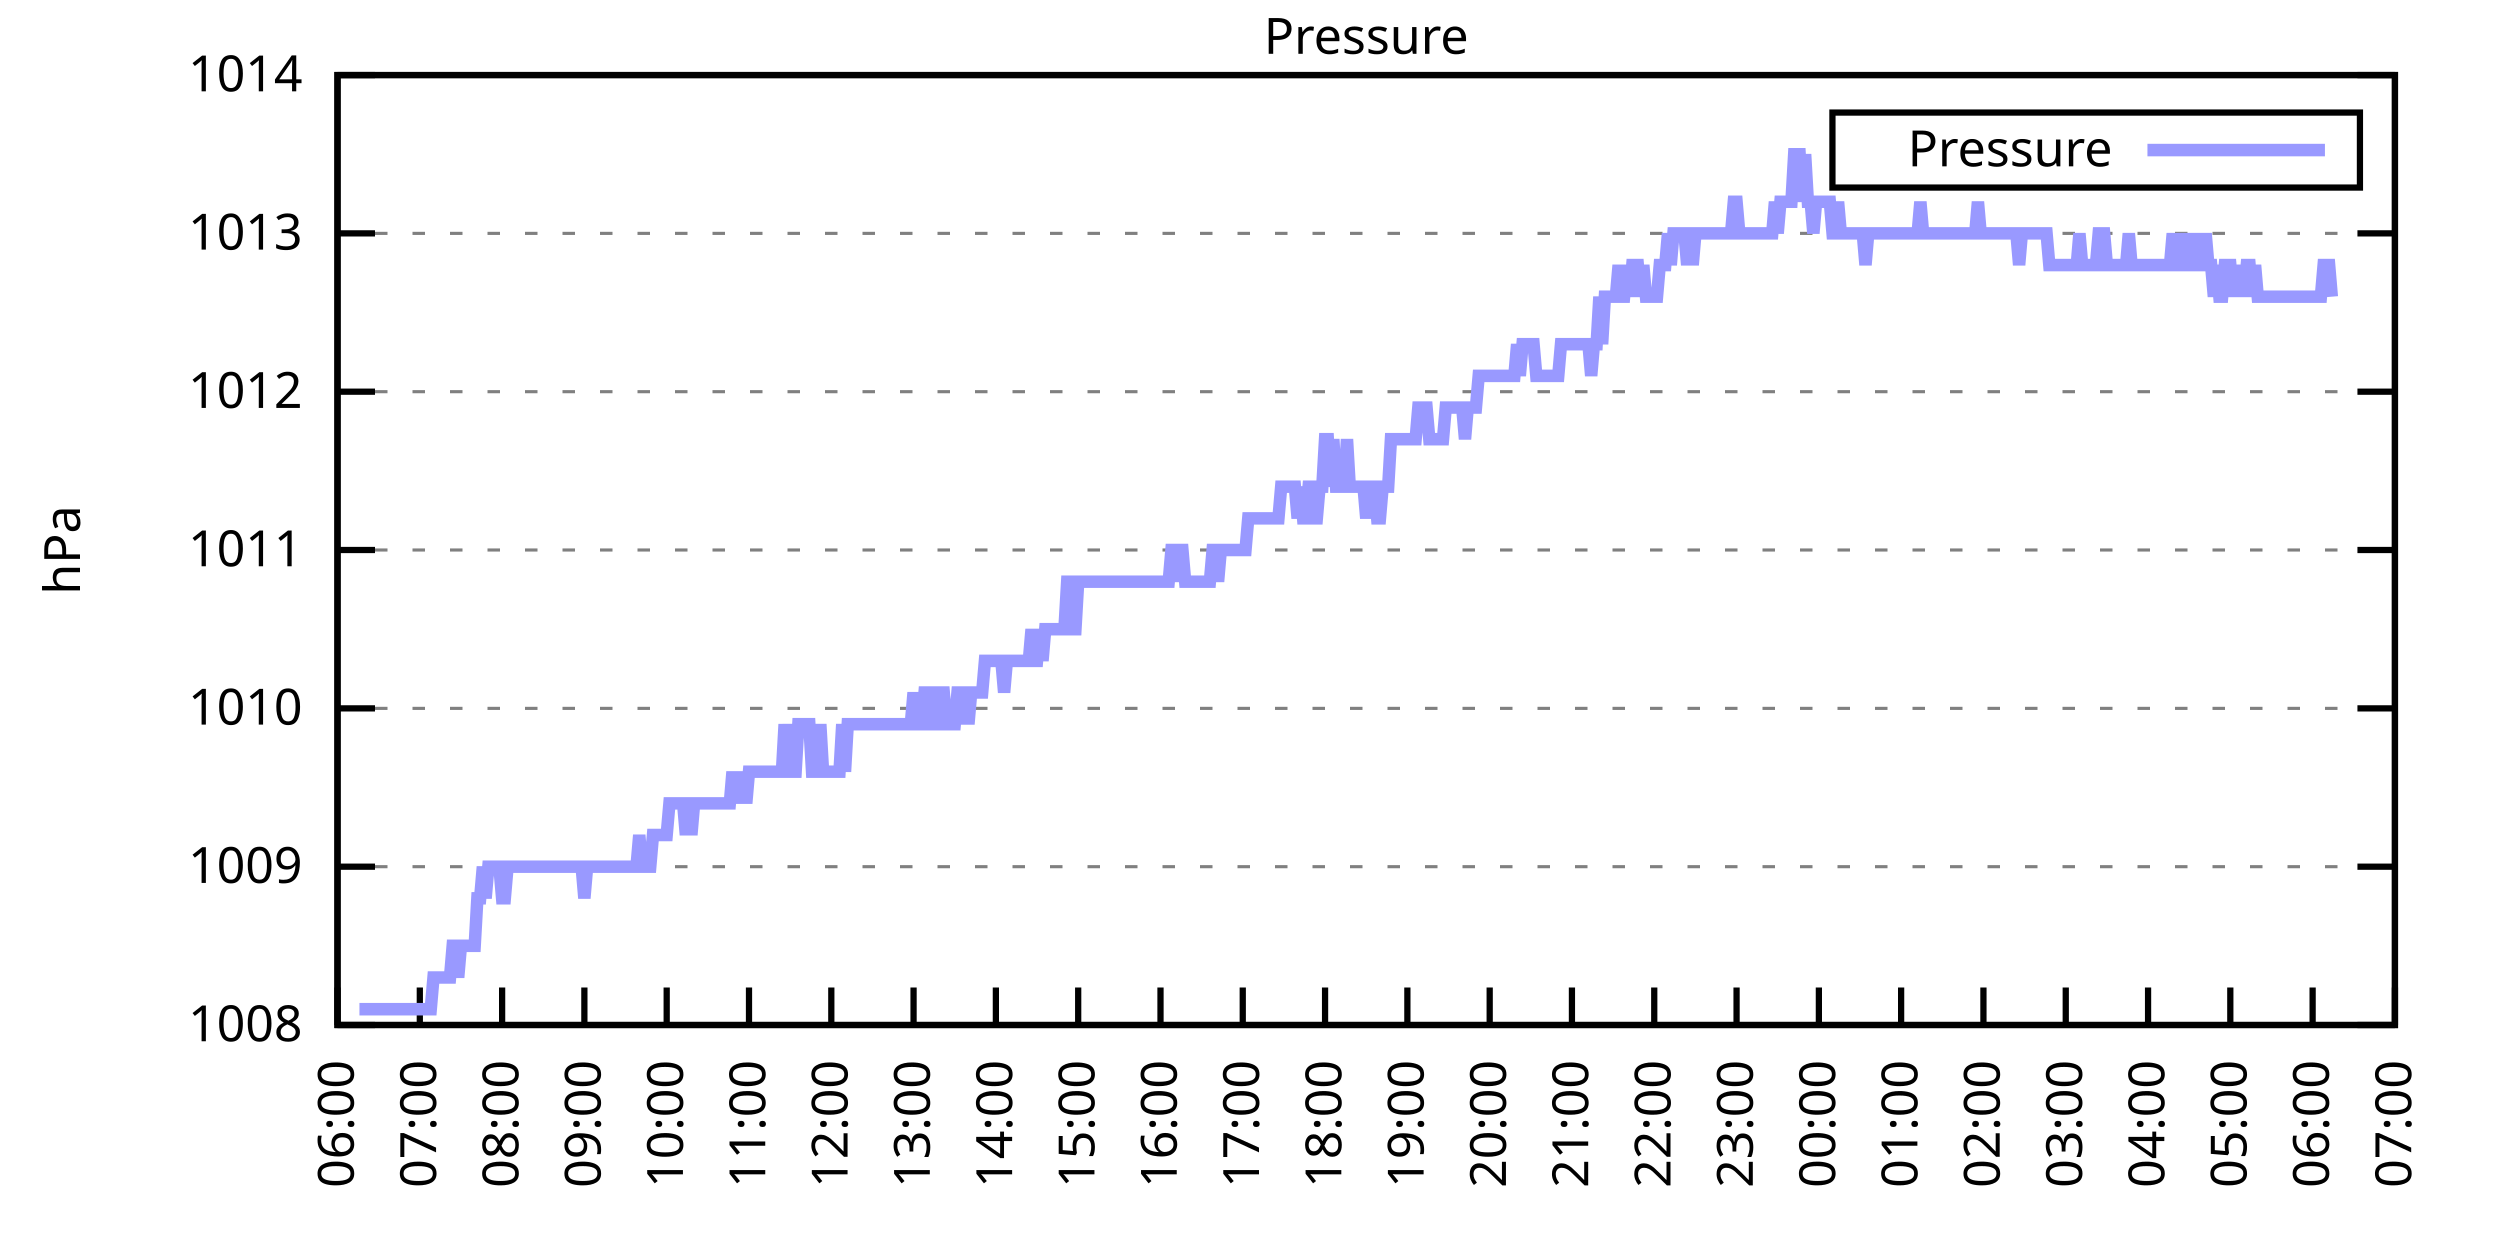
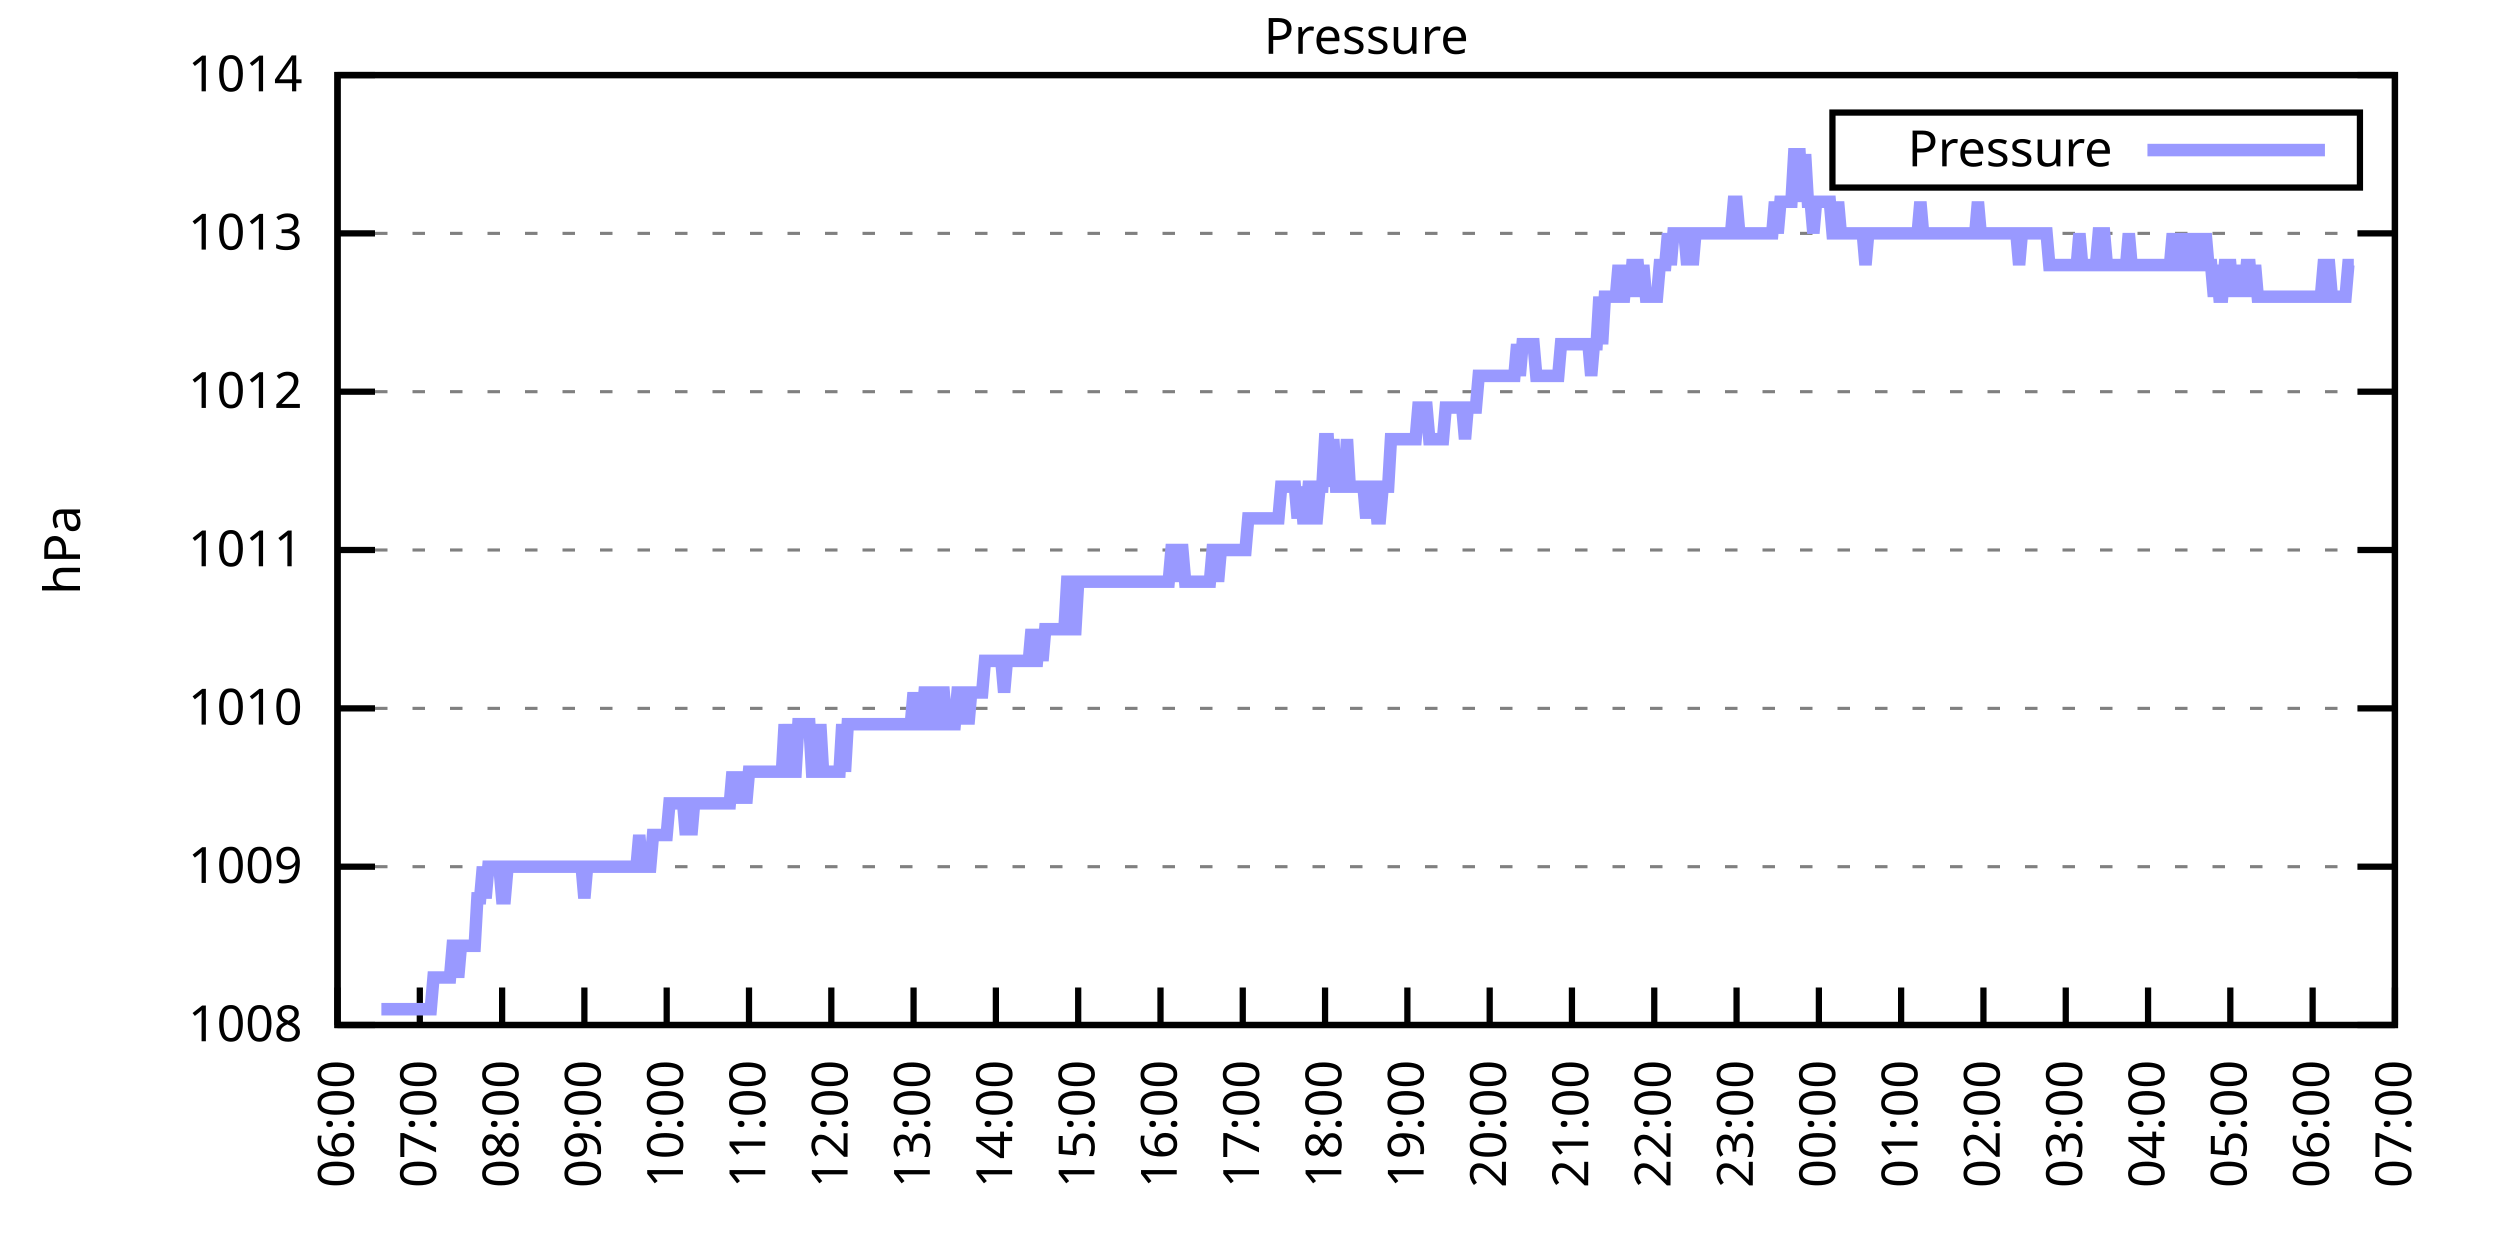
<svg xmlns="http://www.w3.org/2000/svg" xmlns:xlink="http://www.w3.org/1999/xlink" width="400" height="200" viewBox="0 0 400 200">
  <g id="gnuplot_canvas">
    <rect x="0" y="0" width="400" height="200" fill="none" />
    <defs>
      <circle id="gpDot" r="0.5" stroke-width="0.5" stroke="currentColor" />
      <path id="gpPt0" stroke-width="0.333" stroke="currentColor" d="M-1,0 h2 M0,-1 v2" />
      <path id="gpPt1" stroke-width="0.333" stroke="currentColor" d="M-1,-1 L1,1 M1,-1 L-1,1" />
      <path id="gpPt2" stroke-width="0.333" stroke="currentColor" d="M-1,0 L1,0 M0,-1 L0,1 M-1,-1 L1,1 M-1,1 L1,-1" />
      <rect id="gpPt3" stroke-width="0.333" stroke="currentColor" x="-1" y="-1" width="2" height="2" />
      <rect id="gpPt4" stroke-width="0.333" stroke="currentColor" fill="currentColor" x="-1" y="-1" width="2" height="2" />
      <circle id="gpPt5" stroke-width="0.333" stroke="currentColor" cx="0" cy="0" r="1" />
      <use xlink:href="#gpPt5" id="gpPt6" fill="currentColor" stroke="none" />
      <path id="gpPt7" stroke-width="0.333" stroke="currentColor" d="M0,-1.33 L-1.33,0.67 L1.33,0.67 z" />
      <use xlink:href="#gpPt7" id="gpPt8" fill="currentColor" stroke="none" />
      <use xlink:href="#gpPt7" id="gpPt9" stroke="currentColor" transform="rotate(180)" />
      <use xlink:href="#gpPt9" id="gpPt10" fill="currentColor" stroke="none" />
      <use xlink:href="#gpPt3" id="gpPt11" stroke="currentColor" transform="rotate(45)" />
      <use xlink:href="#gpPt11" id="gpPt12" fill="currentColor" stroke="none" />
      <path id="gpPt13" stroke-width="0.333" stroke="currentColor" d="M0,1.330 L1.265,0.411 L0.782,-1.067 L-0.782,-1.076 L-1.265,0.411 z" />
      <use xlink:href="#gpPt13" id="gpPt14" fill="currentColor" stroke="none" />
      <filter id="textbox" filterUnits="objectBoundingBox" x="0" y="0" height="1" width="1">
        <feFlood flood-color="white" flood-opacity="1" result="bgnd" />
        <feComposite in="SourceGraphic" in2="bgnd" operator="atop" />
      </filter>
      <filter id="greybox" filterUnits="objectBoundingBox" x="0" y="0" height="1" width="1">
        <feFlood flood-color="lightgrey" flood-opacity="1" result="grey" />
        <feComposite in="SourceGraphic" in2="grey" operator="atop" />
      </filter>
    </defs>
    <g fill="none" color="white" stroke="currentColor" stroke-width="1.00" stroke-linecap="butt" stroke-linejoin="miter">
</g>
    <g fill="none" color="black" stroke="currentColor" stroke-width="1.00" stroke-linecap="butt" stroke-linejoin="miter">
      <g stroke="none" shape-rendering="crispEdges">
        <polygon fill="rgb(255, 255, 255)" points="54.00,164.00 383.18,164.00 383.18,12.02 54.00,12.02 " />
      </g>
    </g>
    <g fill="none" color="black" stroke="currentColor" stroke-width="1.00" stroke-linecap="butt" stroke-linejoin="miter">
</g>
    <g fill="none" color="black" stroke="black" stroke-width="0.50" stroke-linecap="butt" stroke-linejoin="miter">
</g>
    <g fill="none" color="gray" stroke="currentColor" stroke-width="0.50" stroke-linecap="butt" stroke-linejoin="miter">
      <path stroke="gray" stroke-dasharray="2,4" class="gridline" d="M54.00,164.00 L383.19,164.00  " />
    </g>
    <g fill="none" color="gray" stroke="gray" stroke-width="1.00" stroke-linecap="butt" stroke-linejoin="miter">
</g>
    <g fill="none" color="black" stroke="currentColor" stroke-width="1.00" stroke-linecap="butt" stroke-linejoin="miter">
      <path stroke="black" d="M54.00,164.00 L60.00,164.00 M383.19,164.00 L377.19,164.00  " />
      <g transform="translate(48.40,166.60)" stroke="none" fill="black" font-family="Sans" font-size="8.00" text-anchor="end">
        <text>
          <tspan font-family="Sans"> 1008</tspan>
        </text>
      </g>
    </g>
    <g fill="none" color="black" stroke="currentColor" stroke-width="1.00" stroke-linecap="butt" stroke-linejoin="miter">
</g>
    <g fill="none" color="black" stroke="black" stroke-width="0.50" stroke-linecap="butt" stroke-linejoin="miter">
</g>
    <g fill="none" color="gray" stroke="currentColor" stroke-width="0.50" stroke-linecap="butt" stroke-linejoin="miter">
      <path stroke="gray" stroke-dasharray="2,4" class="gridline" d="M54.00,138.67 L383.19,138.67  " />
    </g>
    <g fill="none" color="gray" stroke="gray" stroke-width="1.00" stroke-linecap="butt" stroke-linejoin="miter">
</g>
    <g fill="none" color="black" stroke="currentColor" stroke-width="1.00" stroke-linecap="butt" stroke-linejoin="miter">
      <path stroke="black" d="M54.00,138.67 L60.00,138.67 M383.19,138.67 L377.19,138.67  " />
      <g transform="translate(48.40,141.27)" stroke="none" fill="black" font-family="Sans" font-size="8.00" text-anchor="end">
        <text>
          <tspan font-family="Sans"> 1009</tspan>
        </text>
      </g>
    </g>
    <g fill="none" color="black" stroke="currentColor" stroke-width="1.00" stroke-linecap="butt" stroke-linejoin="miter">
</g>
    <g fill="none" color="black" stroke="black" stroke-width="0.50" stroke-linecap="butt" stroke-linejoin="miter">
</g>
    <g fill="none" color="gray" stroke="currentColor" stroke-width="0.50" stroke-linecap="butt" stroke-linejoin="miter">
      <path stroke="gray" stroke-dasharray="2,4" class="gridline" d="M54.00,113.34 L383.19,113.34  " />
    </g>
    <g fill="none" color="gray" stroke="gray" stroke-width="1.00" stroke-linecap="butt" stroke-linejoin="miter">
</g>
    <g fill="none" color="black" stroke="currentColor" stroke-width="1.00" stroke-linecap="butt" stroke-linejoin="miter">
      <path stroke="black" d="M54.00,113.34 L60.00,113.34 M383.19,113.34 L377.19,113.34  " />
      <g transform="translate(48.40,115.94)" stroke="none" fill="black" font-family="Sans" font-size="8.00" text-anchor="end">
        <text>
          <tspan font-family="Sans"> 1010</tspan>
        </text>
      </g>
    </g>
    <g fill="none" color="black" stroke="currentColor" stroke-width="1.00" stroke-linecap="butt" stroke-linejoin="miter">
</g>
    <g fill="none" color="black" stroke="black" stroke-width="0.50" stroke-linecap="butt" stroke-linejoin="miter">
</g>
    <g fill="none" color="gray" stroke="currentColor" stroke-width="0.50" stroke-linecap="butt" stroke-linejoin="miter">
      <path stroke="gray" stroke-dasharray="2,4" class="gridline" d="M54.00,88.00 L383.19,88.00  " />
    </g>
    <g fill="none" color="gray" stroke="gray" stroke-width="1.00" stroke-linecap="butt" stroke-linejoin="miter">
</g>
    <g fill="none" color="black" stroke="currentColor" stroke-width="1.00" stroke-linecap="butt" stroke-linejoin="miter">
      <path stroke="black" d="M54.00,88.00 L60.00,88.00 M383.19,88.00 L377.19,88.00  " />
      <g transform="translate(48.40,90.60)" stroke="none" fill="black" font-family="Sans" font-size="8.00" text-anchor="end">
        <text>
          <tspan font-family="Sans"> 1011</tspan>
        </text>
      </g>
    </g>
    <g fill="none" color="black" stroke="currentColor" stroke-width="1.00" stroke-linecap="butt" stroke-linejoin="miter">
</g>
    <g fill="none" color="black" stroke="black" stroke-width="0.50" stroke-linecap="butt" stroke-linejoin="miter">
</g>
    <g fill="none" color="gray" stroke="currentColor" stroke-width="0.50" stroke-linecap="butt" stroke-linejoin="miter">
      <path stroke="gray" stroke-dasharray="2,4" class="gridline" d="M54.00,62.67 L383.19,62.67  " />
    </g>
    <g fill="none" color="gray" stroke="gray" stroke-width="1.00" stroke-linecap="butt" stroke-linejoin="miter">
</g>
    <g fill="none" color="black" stroke="currentColor" stroke-width="1.00" stroke-linecap="butt" stroke-linejoin="miter">
      <path stroke="black" d="M54.00,62.67 L60.00,62.67 M383.19,62.67 L377.19,62.67  " />
      <g transform="translate(48.40,65.27)" stroke="none" fill="black" font-family="Sans" font-size="8.00" text-anchor="end">
        <text>
          <tspan font-family="Sans"> 1012</tspan>
        </text>
      </g>
    </g>
    <g fill="none" color="black" stroke="currentColor" stroke-width="1.00" stroke-linecap="butt" stroke-linejoin="miter">
</g>
    <g fill="none" color="black" stroke="black" stroke-width="0.50" stroke-linecap="butt" stroke-linejoin="miter">
</g>
    <g fill="none" color="gray" stroke="currentColor" stroke-width="0.50" stroke-linecap="butt" stroke-linejoin="miter">
      <path stroke="gray" stroke-dasharray="2,4" class="gridline" d="M54.00,37.34 L383.19,37.34  " />
    </g>
    <g fill="none" color="gray" stroke="gray" stroke-width="1.00" stroke-linecap="butt" stroke-linejoin="miter">
</g>
    <g fill="none" color="black" stroke="currentColor" stroke-width="1.00" stroke-linecap="butt" stroke-linejoin="miter">
      <path stroke="black" d="M54.00,37.34 L60.00,37.34 M383.19,37.34 L377.19,37.34  " />
      <g transform="translate(48.40,39.94)" stroke="none" fill="black" font-family="Sans" font-size="8.00" text-anchor="end">
        <text>
          <tspan font-family="Sans"> 1013</tspan>
        </text>
      </g>
    </g>
    <g fill="none" color="black" stroke="currentColor" stroke-width="1.00" stroke-linecap="butt" stroke-linejoin="miter">
</g>
    <g fill="none" color="black" stroke="black" stroke-width="0.50" stroke-linecap="butt" stroke-linejoin="miter">
</g>
    <g fill="none" color="gray" stroke="currentColor" stroke-width="0.50" stroke-linecap="butt" stroke-linejoin="miter">
      <path stroke="gray" stroke-dasharray="2,4" class="gridline" d="M54.00,12.01 L383.19,12.01  " />
    </g>
    <g fill="none" color="gray" stroke="gray" stroke-width="1.00" stroke-linecap="butt" stroke-linejoin="miter">
</g>
    <g fill="none" color="black" stroke="currentColor" stroke-width="1.00" stroke-linecap="butt" stroke-linejoin="miter">
      <path stroke="black" d="M54.00,12.01 L60.00,12.01 M383.19,12.01 L377.19,12.01  " />
      <g transform="translate(48.40,14.61)" stroke="none" fill="black" font-family="Sans" font-size="8.00" text-anchor="end">
        <text>
          <tspan font-family="Sans"> 1014</tspan>
        </text>
      </g>
    </g>
    <g fill="none" color="black" stroke="currentColor" stroke-width="1.00" stroke-linecap="butt" stroke-linejoin="miter">
      <path stroke="black" d="M54.00,164.00 L54.00,158.00  " />
      <g transform="translate(56.60,169.60) rotate(270.00)" stroke="none" fill="black" font-family="Sans" font-size="8.00" text-anchor="end">
        <text>
          <tspan font-family="Sans">06:00</tspan>
        </text>
      </g>
    </g>
    <g fill="none" color="black" stroke="currentColor" stroke-width="1.00" stroke-linecap="butt" stroke-linejoin="miter">
      <path stroke="black" d="M67.17,164.00 L67.17,158.00  " />
      <g transform="translate(69.77,169.60) rotate(270.00)" stroke="none" fill="black" font-family="Sans" font-size="8.00" text-anchor="end">
        <text>
          <tspan font-family="Sans">07:00</tspan>
        </text>
      </g>
    </g>
    <g fill="none" color="black" stroke="currentColor" stroke-width="1.00" stroke-linecap="butt" stroke-linejoin="miter">
      <path stroke="black" d="M80.34,164.00 L80.34,158.00  " />
      <g transform="translate(82.94,169.60) rotate(270.00)" stroke="none" fill="black" font-family="Sans" font-size="8.00" text-anchor="end">
        <text>
          <tspan font-family="Sans">08:00</tspan>
        </text>
      </g>
    </g>
    <g fill="none" color="black" stroke="currentColor" stroke-width="1.00" stroke-linecap="butt" stroke-linejoin="miter">
      <path stroke="black" d="M93.50,164.00 L93.50,158.00  " />
      <g transform="translate(96.10,169.60) rotate(270.00)" stroke="none" fill="black" font-family="Sans" font-size="8.00" text-anchor="end">
        <text>
          <tspan font-family="Sans">09:00</tspan>
        </text>
      </g>
    </g>
    <g fill="none" color="black" stroke="currentColor" stroke-width="1.00" stroke-linecap="butt" stroke-linejoin="miter">
      <path stroke="black" d="M106.67,164.00 L106.67,158.00  " />
      <g transform="translate(109.27,169.60) rotate(270.00)" stroke="none" fill="black" font-family="Sans" font-size="8.00" text-anchor="end">
        <text>
          <tspan font-family="Sans">10:00</tspan>
        </text>
      </g>
    </g>
    <g fill="none" color="black" stroke="currentColor" stroke-width="1.00" stroke-linecap="butt" stroke-linejoin="miter">
      <path stroke="black" d="M119.84,164.00 L119.84,158.00  " />
      <g transform="translate(122.44,169.60) rotate(270.00)" stroke="none" fill="black" font-family="Sans" font-size="8.00" text-anchor="end">
        <text>
          <tspan font-family="Sans">11:00</tspan>
        </text>
      </g>
    </g>
    <g fill="none" color="black" stroke="currentColor" stroke-width="1.00" stroke-linecap="butt" stroke-linejoin="miter">
      <path stroke="black" d="M133.01,164.00 L133.01,158.00  " />
      <g transform="translate(135.61,169.60) rotate(270.00)" stroke="none" fill="black" font-family="Sans" font-size="8.00" text-anchor="end">
        <text>
          <tspan font-family="Sans">12:00</tspan>
        </text>
      </g>
    </g>
    <g fill="none" color="black" stroke="currentColor" stroke-width="1.00" stroke-linecap="butt" stroke-linejoin="miter">
      <path stroke="black" d="M146.17,164.00 L146.17,158.00  " />
      <g transform="translate(148.77,169.60) rotate(270.00)" stroke="none" fill="black" font-family="Sans" font-size="8.00" text-anchor="end">
        <text>
          <tspan font-family="Sans">13:00</tspan>
        </text>
      </g>
    </g>
    <g fill="none" color="black" stroke="currentColor" stroke-width="1.00" stroke-linecap="butt" stroke-linejoin="miter">
      <path stroke="black" d="M159.34,164.00 L159.34,158.00  " />
      <g transform="translate(161.94,169.60) rotate(270.00)" stroke="none" fill="black" font-family="Sans" font-size="8.00" text-anchor="end">
        <text>
          <tspan font-family="Sans">14:00</tspan>
        </text>
      </g>
    </g>
    <g fill="none" color="black" stroke="currentColor" stroke-width="1.00" stroke-linecap="butt" stroke-linejoin="miter">
      <path stroke="black" d="M172.51,164.00 L172.51,158.00  " />
      <g transform="translate(175.11,169.60) rotate(270.00)" stroke="none" fill="black" font-family="Sans" font-size="8.00" text-anchor="end">
        <text>
          <tspan font-family="Sans">15:00</tspan>
        </text>
      </g>
    </g>
    <g fill="none" color="black" stroke="currentColor" stroke-width="1.00" stroke-linecap="butt" stroke-linejoin="miter">
      <path stroke="black" d="M185.68,164.00 L185.68,158.00  " />
      <g transform="translate(188.28,169.60) rotate(270.00)" stroke="none" fill="black" font-family="Sans" font-size="8.00" text-anchor="end">
        <text>
          <tspan font-family="Sans">16:00</tspan>
        </text>
      </g>
    </g>
    <g fill="none" color="black" stroke="currentColor" stroke-width="1.00" stroke-linecap="butt" stroke-linejoin="miter">
      <path stroke="black" d="M198.84,164.00 L198.84,158.00  " />
      <g transform="translate(201.44,169.60) rotate(270.00)" stroke="none" fill="black" font-family="Sans" font-size="8.00" text-anchor="end">
        <text>
          <tspan font-family="Sans">17:00</tspan>
        </text>
      </g>
    </g>
    <g fill="none" color="black" stroke="currentColor" stroke-width="1.00" stroke-linecap="butt" stroke-linejoin="miter">
      <path stroke="black" d="M212.01,164.00 L212.01,158.00  " />
      <g transform="translate(214.61,169.60) rotate(270.00)" stroke="none" fill="black" font-family="Sans" font-size="8.00" text-anchor="end">
        <text>
          <tspan font-family="Sans">18:00</tspan>
        </text>
      </g>
    </g>
    <g fill="none" color="black" stroke="currentColor" stroke-width="1.00" stroke-linecap="butt" stroke-linejoin="miter">
      <path stroke="black" d="M225.18,164.00 L225.18,158.00  " />
      <g transform="translate(227.78,169.60) rotate(270.00)" stroke="none" fill="black" font-family="Sans" font-size="8.00" text-anchor="end">
        <text>
          <tspan font-family="Sans">19:00</tspan>
        </text>
      </g>
    </g>
    <g fill="none" color="black" stroke="currentColor" stroke-width="1.00" stroke-linecap="butt" stroke-linejoin="miter">
      <path stroke="black" d="M238.35,164.00 L238.35,158.00  " />
      <g transform="translate(240.95,169.60) rotate(270.00)" stroke="none" fill="black" font-family="Sans" font-size="8.00" text-anchor="end">
        <text>
          <tspan font-family="Sans">20:00</tspan>
        </text>
      </g>
    </g>
    <g fill="none" color="black" stroke="currentColor" stroke-width="1.00" stroke-linecap="butt" stroke-linejoin="miter">
      <path stroke="black" d="M251.51,164.00 L251.51,158.00  " />
      <g transform="translate(254.11,169.60) rotate(270.00)" stroke="none" fill="black" font-family="Sans" font-size="8.00" text-anchor="end">
        <text>
          <tspan font-family="Sans">21:00</tspan>
        </text>
      </g>
    </g>
    <g fill="none" color="black" stroke="currentColor" stroke-width="1.00" stroke-linecap="butt" stroke-linejoin="miter">
      <path stroke="black" d="M264.68,164.00 L264.68,158.00  " />
      <g transform="translate(267.28,169.60) rotate(270.00)" stroke="none" fill="black" font-family="Sans" font-size="8.00" text-anchor="end">
        <text>
          <tspan font-family="Sans">22:00</tspan>
        </text>
      </g>
    </g>
    <g fill="none" color="black" stroke="currentColor" stroke-width="1.00" stroke-linecap="butt" stroke-linejoin="miter">
      <path stroke="black" d="M277.85,164.00 L277.85,158.00  " />
      <g transform="translate(280.45,169.60) rotate(270.00)" stroke="none" fill="black" font-family="Sans" font-size="8.00" text-anchor="end">
        <text>
          <tspan font-family="Sans">23:00</tspan>
        </text>
      </g>
    </g>
    <g fill="none" color="black" stroke="currentColor" stroke-width="1.00" stroke-linecap="butt" stroke-linejoin="miter">
      <path stroke="black" d="M291.02,164.00 L291.02,158.00  " />
      <g transform="translate(293.62,169.60) rotate(270.00)" stroke="none" fill="black" font-family="Sans" font-size="8.00" text-anchor="end">
        <text>
          <tspan font-family="Sans">00:00</tspan>
        </text>
      </g>
    </g>
    <g fill="none" color="black" stroke="currentColor" stroke-width="1.00" stroke-linecap="butt" stroke-linejoin="miter">
      <path stroke="black" d="M304.18,164.00 L304.18,158.00  " />
      <g transform="translate(306.78,169.60) rotate(270.00)" stroke="none" fill="black" font-family="Sans" font-size="8.00" text-anchor="end">
        <text>
          <tspan font-family="Sans">01:00</tspan>
        </text>
      </g>
    </g>
    <g fill="none" color="black" stroke="currentColor" stroke-width="1.00" stroke-linecap="butt" stroke-linejoin="miter">
      <path stroke="black" d="M317.35,164.00 L317.35,158.00  " />
      <g transform="translate(319.95,169.60) rotate(270.00)" stroke="none" fill="black" font-family="Sans" font-size="8.00" text-anchor="end">
        <text>
          <tspan font-family="Sans">02:00</tspan>
        </text>
      </g>
    </g>
    <g fill="none" color="black" stroke="currentColor" stroke-width="1.00" stroke-linecap="butt" stroke-linejoin="miter">
      <path stroke="black" d="M330.52,164.00 L330.52,158.00  " />
      <g transform="translate(333.12,169.60) rotate(270.00)" stroke="none" fill="black" font-family="Sans" font-size="8.00" text-anchor="end">
        <text>
          <tspan font-family="Sans">03:00</tspan>
        </text>
      </g>
    </g>
    <g fill="none" color="black" stroke="currentColor" stroke-width="1.00" stroke-linecap="butt" stroke-linejoin="miter">
      <path stroke="black" d="M343.69,164.00 L343.69,158.00  " />
      <g transform="translate(346.29,169.60) rotate(270.00)" stroke="none" fill="black" font-family="Sans" font-size="8.00" text-anchor="end">
        <text>
          <tspan font-family="Sans">04:00</tspan>
        </text>
      </g>
    </g>
    <g fill="none" color="black" stroke="currentColor" stroke-width="1.00" stroke-linecap="butt" stroke-linejoin="miter">
      <path stroke="black" d="M356.85,164.00 L356.85,158.00  " />
      <g transform="translate(359.45,169.60) rotate(270.00)" stroke="none" fill="black" font-family="Sans" font-size="8.00" text-anchor="end">
        <text>
          <tspan font-family="Sans">05:00</tspan>
        </text>
      </g>
    </g>
    <g fill="none" color="black" stroke="currentColor" stroke-width="1.00" stroke-linecap="butt" stroke-linejoin="miter">
      <path stroke="black" d="M370.02,164.00 L370.02,158.00  " />
      <g transform="translate(372.62,169.60) rotate(270.00)" stroke="none" fill="black" font-family="Sans" font-size="8.00" text-anchor="end">
        <text>
          <tspan font-family="Sans">06:00</tspan>
        </text>
      </g>
    </g>
    <g fill="none" color="black" stroke="currentColor" stroke-width="1.00" stroke-linecap="butt" stroke-linejoin="miter">
      <path stroke="black" d="M383.19,164.00 L383.19,158.00  " />
      <g transform="translate(385.79,169.60) rotate(270.00)" stroke="none" fill="black" font-family="Sans" font-size="8.00" text-anchor="end">
        <text>
          <tspan font-family="Sans">07:00</tspan>
        </text>
      </g>
    </g>
    <g fill="none" color="black" stroke="currentColor" stroke-width="1.00" stroke-linecap="butt" stroke-linejoin="miter">
</g>
    <g fill="none" color="black" stroke="currentColor" stroke-width="1.00" stroke-linecap="butt" stroke-linejoin="miter">
      <path stroke="black" d="M54.00,12.01 L54.00,164.00 L383.19,164.00 L383.19,12.01 L54.00,12.01 Z  " />
    </g>
    <g fill="none" color="black" stroke="currentColor" stroke-width="1.00" stroke-linecap="butt" stroke-linejoin="miter">
</g>
    <g fill="none" color="black" stroke="currentColor" stroke-width="1.00" stroke-linecap="butt" stroke-linejoin="miter">
      <path stroke="black" d="M293.19,30.01 L293.19,18.01 L377.59,18.01 L377.59,30.01 L293.19,30.01 Z  " />
    </g>
    <g id="Pressure_plot_1">
      <g fill="none" color="white" stroke="black" stroke-width="2.00" stroke-linecap="butt" stroke-linejoin="miter">
</g>
      <g fill="none" color="black" stroke="currentColor" stroke-width="2.00" stroke-linecap="butt" stroke-linejoin="miter">
        <g transform="translate(337.99,26.61)" stroke="none" fill="black" font-family="Sans" font-size="8.00" text-anchor="end">
          <text>
            <tspan font-family="Sans">Pressure</tspan>
          </text>
        </g>
      </g>
      <g fill="none" color="black" stroke="currentColor" stroke-width="2.00" stroke-linecap="butt" stroke-linejoin="miter">
-         <path stroke="rgb(153, 153, 255)" d="M343.59,24.01 L371.99,24.01 M57.51,161.47 L57.95,161.47 L58.39,161.47 L58.83,161.47 L59.27,161.47 L59.71,161.47   L60.14,161.47 L60.58,161.47 L61.02,161.47 L61.46,161.47 L61.90,161.47 L62.34,161.47 L62.78,161.47 L63.22,161.47   L63.66,161.47 L64.10,161.47 L64.53,161.47 L64.97,161.47 L65.41,161.47 L65.85,161.47 L66.29,161.47 L66.73,161.47   L67.17,161.47 L67.61,161.47 L68.05,161.47 L68.48,161.47 L68.92,161.47 L69.36,156.40 L69.80,156.40 L70.24,156.40   L70.68,156.40 L71.12,156.40 L71.56,156.40 L72.00,156.40 L72.43,151.33 L72.87,151.33 L73.31,156.40 L73.75,151.33   L74.19,151.33 L74.63,151.33 L75.07,151.33 L75.51,151.33 L75.95,151.33 L76.38,143.73 L76.82,143.73 L77.26,138.67   L77.70,143.73 L78.14,138.67 L78.58,138.67 L79.02,138.67 L79.46,138.67 L79.90,138.67 L80.34,143.73 L80.77,143.73   L81.21,138.67 L81.65,138.67 L82.09,138.67 L82.53,138.67 L82.97,138.67 L83.41,138.67 L83.85,138.67 L84.29,138.67   L84.72,138.67 L85.16,138.67 L85.60,138.67 L86.04,138.67 L86.48,138.67 L86.92,138.67 L87.36,138.67 L87.80,138.67   L88.24,138.67 L88.67,138.67 L89.11,138.67 L89.55,138.67 L89.99,138.67 L90.43,138.67 L90.87,138.67 L91.31,138.67   L91.75,138.67 L92.19,138.67 L92.62,138.67 L93.06,138.67 L93.50,143.73 L93.94,138.67 L94.38,138.67 L94.82,138.67   L95.26,138.67 L95.70,138.67 L96.14,138.67 L96.58,138.67 L97.01,138.67 L97.45,138.67 L97.89,138.67 L98.33,138.67   L98.77,138.67 L99.21,138.67 L99.65,138.67 L100.09,138.67 L100.53,138.67 L100.96,138.67 L101.40,138.67 L101.84,138.67   L102.28,133.60 L102.72,138.67 L103.16,138.67 L103.60,138.67 L104.04,138.67 L104.48,133.60 L104.91,133.60 L105.35,133.60   L105.79,133.60 L106.23,133.60 L106.67,133.60 L107.11,128.54 L107.55,128.54 L107.99,128.54 L108.43,128.54 L108.87,128.54   L109.30,128.54 L109.74,133.60 L110.18,128.54 L110.62,133.60 L111.06,128.54 L111.50,128.54 L111.94,128.54 L112.38,128.54   L112.82,128.54 L113.25,128.54 L113.69,128.54 L114.13,128.54 L114.57,128.54 L115.01,128.54 L115.45,128.54 L115.89,128.54   L116.33,128.54 L116.77,128.54 L117.20,123.47 L117.64,128.54 L118.08,123.47 L118.52,128.54 L118.96,123.47 L119.40,128.54   L119.84,123.47 L120.28,123.47 L120.72,123.47 L121.15,123.47 L121.59,123.47 L122.03,123.47 L122.47,123.47 L122.91,123.47   L123.35,123.47 L123.79,123.47 L124.23,123.47 L124.67,123.47 L125.11,123.47 L125.54,115.87 L125.98,123.47 L126.42,115.87   L126.86,123.47 L127.30,123.47 L127.74,115.87 L128.18,115.87 L128.62,115.87 L129.06,115.87 L129.49,115.87 L129.93,123.47   L130.37,123.47 L130.81,123.47 L131.25,115.87 L131.69,123.47 L132.13,123.47 L132.57,123.47 L133.01,123.47 L133.44,123.47   L133.88,123.47 L134.32,123.47 L134.76,115.87 L135.20,123.47 L135.64,115.87 L136.08,115.87 L136.52,115.87 L136.96,115.87   L137.39,115.87 L137.83,115.87 L138.27,115.87 L138.71,115.87 L139.15,115.87 L139.59,115.87 L140.03,115.87 L140.47,115.87   L140.91,115.87 L141.35,115.87 L141.78,115.87 L142.22,115.87 L142.66,115.87 L143.10,115.87 L143.54,115.87 L143.98,115.87   L144.42,115.87 L144.86,115.87 L145.30,115.87 L145.73,115.87 L146.17,110.80 L146.61,115.87 L147.05,115.87 L147.49,115.87   L147.93,110.80 L148.37,110.80 L148.81,115.87 L149.25,115.87 L149.68,115.87 L150.12,110.80 L150.56,110.80 L151.00,110.80   L151.44,115.87 L151.88,115.87 L152.32,115.87 L152.76,115.87 L153.20,110.80 L153.63,110.80 L154.07,115.87 L154.51,110.80   L154.95,115.87 L155.39,110.80 L155.83,110.80 L156.27,110.80 L156.71,110.80 L157.15,110.80 L157.59,105.74 L158.02,105.74   L158.46,105.74 L158.90,105.74 L159.34,105.74 L159.78,105.74 L160.22,105.74 L160.66,110.80 L161.10,105.74 L161.54,105.74   L161.97,105.74 L162.41,105.74 L162.85,105.74 L163.29,105.74 L163.73,105.74 L164.17,105.74 L164.61,105.74 L165.05,100.67   L165.49,105.74 L165.92,105.74 L166.36,100.67 L166.80,105.74 L167.24,100.67 L167.68,100.67 L168.12,100.67 L168.56,100.67   L169.00,100.67 L169.44,100.67 L169.87,100.67 L170.31,100.67 L170.75,93.07 L171.19,93.07 L171.63,100.67 L172.07,100.67   L172.51,93.07 L172.95,93.07 L173.39,93.07 L173.83,93.07 L174.26,93.07 L174.70,93.07 L175.14,93.07 L175.58,93.07   L176.02,93.07 L176.46,93.07 L176.90,93.07 L177.34,93.07 L177.78,93.07 L178.21,93.07 L178.65,93.07 L179.09,93.07   L179.53,93.07 L179.97,93.07 L180.41,93.07 L180.85,93.07 L181.29,93.07 L181.73,93.07 L182.16,93.07 L182.60,93.07   L183.04,93.07 L183.48,93.07 L183.92,93.07 L184.36,93.07 L184.80,93.07 L185.24,93.07 L185.68,93.07 L186.11,93.07   L186.55,93.07 L186.99,93.07 L187.43,88.00 L187.87,88.00 L188.31,93.07 L188.75,88.00 L189.19,88.00 L189.63,93.07   L190.07,93.07 L190.50,93.07 L190.94,93.07 L191.38,93.07 L191.82,93.07 L192.26,93.07 L192.70,93.07 L193.14,93.07   L193.58,93.07 L194.02,88.00 L194.45,88.00 L194.89,93.07 L195.33,88.00 L195.77,88.00 L196.21,88.00 L196.65,88.00   L197.09,88.00 L197.53,88.00 L197.97,88.00 L198.40,88.00 L198.84,88.00 L199.28,88.00 L199.72,82.94 L200.16,82.94   L200.60,82.94 L201.04,82.94 L201.48,82.94 L201.92,82.94 L202.35,82.94 L202.79,82.94 L203.23,82.94 L203.67,82.94   L204.11,82.94 L204.55,82.94 L204.99,77.87 L205.43,77.87 L205.87,77.87 L206.31,77.87 L206.74,77.87 L207.18,77.87   L207.62,82.94 L208.06,77.87 L208.50,82.94 L208.94,82.94 L209.38,77.87 L209.82,77.87 L210.26,82.94 L210.69,82.94   L211.13,77.87 L211.57,77.87 L212.01,70.27 L212.45,70.27 L212.89,77.87 L213.33,70.27 L213.77,77.87 L214.21,77.87   L214.64,77.87 L215.08,77.87 L215.52,70.27 L215.96,77.87 L216.40,77.87 L216.84,77.87 L217.28,77.87 L217.72,77.87   L218.16,77.87 L218.60,82.94 L219.03,77.87 L219.47,77.87 L219.91,77.87 L220.35,82.94 L220.79,82.94 L221.23,77.87   L221.67,77.87 L222.11,77.87 L222.55,70.27 L222.98,70.27 L223.42,70.27 L223.86,70.27 L224.30,70.27 L224.74,70.27   L225.18,70.27 L225.62,70.27 L226.06,70.27 L226.50,70.27 L226.93,65.21 L227.37,65.21 L227.81,65.21 L228.25,65.21   L228.69,70.27 L229.13,70.27 L229.57,70.27 L230.01,70.27 L230.45,70.27 L230.88,70.27 L231.32,65.21 L231.76,65.21   L232.20,65.21 L232.64,65.21 L233.08,65.21 L233.52,65.21 L233.96,65.21 L234.40,70.27 L234.84,65.21 L235.27,65.21   L235.71,65.21 L236.15,65.21 L236.59,60.14 L237.03,60.14 L237.47,60.14 L237.91,60.14 L238.35,60.14 L238.79,60.14   L239.22,60.14 L239.66,60.14 L240.10,60.14 L240.54,60.14 L240.98,60.14 L241.42,60.14 L241.86,60.14 L242.30,60.14   L242.74,55.07 L243.17,60.14 L243.61,55.07 L244.05,55.07 L244.49,55.07 L244.93,55.07 L245.37,55.07 L245.81,60.14   L246.25,60.14 L246.69,60.14 L247.12,60.14 L247.56,60.14 L248.00,60.14 L248.44,60.14 L248.88,60.14 L249.32,60.14   L249.76,55.07 L250.20,55.07 L250.64,55.07 L251.08,55.07 L251.51,55.07 L251.95,55.07 L252.39,55.07 L252.83,55.07   L253.27,55.07 L253.71,55.07 L254.15,55.07 L254.59,60.14 L255.03,55.07 L255.46,55.07 L255.90,47.47 L256.34,55.07   L256.78,47.47 L257.22,47.47 L257.66,47.47 L258.10,47.47 L258.54,47.47 L258.98,42.41 L259.41,47.47 L259.85,47.47   L260.29,42.41 L260.73,47.47 L261.17,42.41 L261.61,42.41 L262.05,42.41 L262.49,47.47 L262.93,42.41 L263.36,47.47   L263.80,47.47 L264.24,47.47 L264.68,47.47 L265.12,47.47 L265.56,42.41 L266.00,42.41 L266.44,42.41 L266.88,37.34   L267.32,42.41 L267.75,37.34 L268.19,37.34 L268.63,37.34 L269.07,37.34 L269.51,37.34 L269.95,42.41 L270.39,37.34   L270.83,42.41 L271.27,37.34 L271.70,37.34 L272.14,37.34 L272.58,37.34 L273.02,37.34 L273.46,37.34 L273.90,37.34   L274.34,37.34 L274.78,37.34 L275.22,37.34 L275.65,37.34 L276.09,37.34 L276.53,37.34 L276.97,37.34 L277.41,32.28   L277.85,32.28 L278.29,37.34 L278.73,37.34 L279.17,37.34 L279.60,37.34 L280.04,37.34 L280.48,37.34 L280.92,37.34   L281.36,37.34 L281.80,37.34 L282.24,37.34 L282.68,37.34 L283.12,37.34 L283.56,37.34 L283.99,32.28 L284.43,37.34   L284.87,32.28 L285.31,32.28 L285.75,32.28 L286.19,32.28 L286.63,32.28 L287.07,24.68 L287.51,24.68 L287.94,24.68   L288.38,32.28 L288.82,24.68 L289.26,32.28 L289.70,32.28 L290.14,37.34 L290.58,32.28 L291.02,32.28 L291.46,32.28   L291.89,32.28 L292.33,32.28 L292.77,32.28 L293.21,37.34 L293.65,37.34 L294.09,32.28 L294.53,37.34 L294.97,37.34   L295.41,37.34 L295.84,37.34 L296.28,37.34 L296.72,37.34 L297.16,37.34 L297.60,37.34 L298.04,37.34 L298.48,42.41   L298.92,37.34 L299.36,37.34 L299.80,37.34 L300.23,37.34 L300.67,37.34 L301.11,37.34 L301.55,37.34 L301.99,37.34   L302.43,37.34 L302.87,37.34 L303.31,37.34 L303.75,37.34 L304.18,37.34 L304.62,37.34 L305.06,37.34 L305.50,37.34   L305.94,37.34 L306.38,37.34 L306.82,37.34 L307.26,32.28 L307.70,37.34 L308.13,37.34 L308.57,37.34 L309.01,37.34   L309.45,37.34 L309.89,37.34 L310.33,37.34 L310.77,37.34 L311.21,37.34 L311.65,37.34 L312.08,37.34 L312.52,37.34   L312.96,37.34 L313.40,37.34 L313.84,37.34 L314.28,37.34 L314.72,37.34 L315.16,37.34 L315.60,37.34 L316.04,37.34   L316.47,32.28 L316.91,37.34 L317.35,37.34 L317.79,37.34 L318.23,37.34 L318.67,37.34 L319.11,37.34 L319.55,37.34   L319.99,37.34 L320.42,37.34 L320.86,37.34 L321.30,37.34 L321.74,37.34 L322.18,37.34 L322.62,37.34 L323.06,42.41   L323.50,37.34 L323.94,37.34 L324.37,37.34 L324.81,37.34 L325.25,37.34 L325.69,37.34 L326.13,37.34 L326.57,37.34   L327.01,37.34 L327.45,37.34 L327.89,42.41 L328.33,42.41 L328.76,42.41 L329.20,42.41 L329.64,42.41 L330.08,42.41   L330.52,42.41 L330.96,42.41 L331.40,42.41 L331.84,42.41 L332.28,42.41 L332.71,37.34 L333.15,42.41 L333.59,42.41   L334.03,42.41 L334.47,42.41 L334.91,42.41 L335.35,42.41 L335.79,37.34 L336.23,37.34 L336.66,37.34 L337.10,42.41   L337.54,42.41 L337.98,42.41 L338.42,42.41 L338.86,42.41 L339.30,42.41 L339.74,42.41 L340.18,42.41 L340.61,37.34   L341.05,42.41 L341.49,42.41 L341.93,42.41 L342.37,42.41 L342.81,42.41 L343.25,42.41 L343.69,42.41 L344.13,42.41   L344.57,42.41 L345.00,42.41 L345.44,42.41 L345.88,42.41 L346.32,42.41 L346.76,42.41 L347.20,42.41 L347.64,37.34   L348.08,42.41 L348.52,37.34 L348.95,42.41 L349.39,42.41 L349.83,42.41 L350.27,37.34 L350.71,42.41 L351.15,37.34   L351.59,42.41 L352.03,42.41 L352.47,42.41 L352.90,37.34 L353.34,42.41 L353.78,42.41 L354.22,47.47 L354.66,42.41   L355.10,47.47 L355.54,47.47 L355.98,42.41 L356.42,42.41 L356.85,42.41 L357.29,47.47 L357.73,42.41 L358.17,47.47   L358.61,42.41 L359.05,47.47 L359.49,42.41 L359.93,42.41 L360.37,47.47 L360.81,42.41 L361.24,47.47 L361.68,47.47   L362.12,47.47 L362.56,47.47 L363.00,47.47 L363.44,47.47 L363.88,47.47 L364.32,47.47 L364.76,47.47 L365.19,47.47   L365.63,47.47 L366.07,47.47 L366.51,47.47 L366.95,47.47 L367.39,47.47 L367.83,47.47 L368.27,47.47 L368.71,47.47   L369.14,47.47 L369.58,47.47 L370.02,47.47 L370.46,47.47 L370.90,47.47 L371.34,47.47 L371.78,42.41 L372.22,42.41   L372.66,42.41 L373.09,47.47  " />
+         <path stroke="rgb(153, 153, 255)" d="M343.59,24.01 L371.99,24.01 M61.02,161.47 L61.46,161.47 L61.90,161.47 L62.34,161.47 L62.78,161.47 L63.22,161.47   L63.66,161.47 L64.10,161.47 L64.53,161.47 L64.97,161.47 L65.41,161.47 L65.85,161.47 L66.29,161.47 L66.73,161.47   L67.17,161.47 L67.61,161.47 L68.05,161.47 L68.48,161.47 L68.92,161.47 L69.36,156.40 L69.80,156.40 L70.24,156.40   L70.68,156.40 L71.12,156.40 L71.56,156.40 L72.00,156.40 L72.43,151.33 L72.87,151.33 L73.31,156.40 L73.75,151.33   L74.19,151.33 L74.63,151.33 L75.07,151.33 L75.51,151.33 L75.95,151.33 L76.38,143.73 L76.82,143.73 L77.26,138.67   L77.70,143.73 L78.14,138.67 L78.58,138.67 L79.02,138.67 L79.46,138.67 L79.90,138.67 L80.34,143.73 L80.77,143.73   L81.21,138.67 L81.65,138.67 L82.09,138.67 L82.53,138.67 L82.97,138.67 L83.41,138.67 L83.85,138.67 L84.29,138.67   L84.72,138.67 L85.16,138.67 L85.60,138.67 L86.04,138.67 L86.48,138.67 L86.92,138.67 L87.36,138.67 L87.80,138.67   L88.24,138.67 L88.67,138.67 L89.11,138.67 L89.55,138.67 L89.99,138.67 L90.43,138.67 L90.87,138.67 L91.31,138.67   L91.75,138.67 L92.19,138.67 L92.62,138.67 L93.06,138.67 L93.50,143.73 L93.94,138.67 L94.38,138.67 L94.82,138.67   L95.26,138.67 L95.70,138.67 L96.14,138.67 L96.58,138.67 L97.01,138.67 L97.45,138.67 L97.89,138.67 L98.33,138.67   L98.77,138.67 L99.21,138.67 L99.65,138.67 L100.09,138.67 L100.53,138.67 L100.96,138.67 L101.40,138.67 L101.84,138.67   L102.28,133.60 L102.72,138.67 L103.16,138.67 L103.60,138.67 L104.04,138.67 L104.48,133.60 L104.91,133.60 L105.35,133.60   L105.79,133.60 L106.23,133.60 L106.67,133.60 L107.11,128.54 L107.55,128.54 L107.99,128.54 L108.43,128.54 L108.87,128.54   L109.30,128.54 L109.74,133.60 L110.18,128.54 L110.62,133.60 L111.06,128.54 L111.50,128.54 L111.94,128.54 L112.38,128.54   L112.82,128.54 L113.25,128.54 L113.69,128.54 L114.13,128.54 L114.57,128.54 L115.01,128.54 L115.45,128.54 L115.89,128.54   L116.33,128.54 L116.77,128.54 L117.20,123.47 L117.64,128.54 L118.08,123.47 L118.52,128.54 L118.96,123.47 L119.40,128.54   L119.84,123.47 L120.28,123.47 L120.72,123.47 L121.15,123.47 L121.59,123.47 L122.03,123.47 L122.47,123.47 L122.91,123.47   L123.35,123.47 L123.79,123.47 L124.23,123.47 L124.67,123.47 L125.11,123.47 L125.54,115.87 L125.98,123.47 L126.42,115.87   L126.86,123.47 L127.30,123.47 L127.74,115.87 L128.18,115.87 L128.62,115.87 L129.06,115.87 L129.49,115.87 L129.93,123.47   L130.37,123.47 L130.81,123.47 L131.25,115.87 L131.69,123.47 L132.13,123.47 L132.57,123.47 L133.01,123.47 L133.44,123.47   L133.88,123.47 L134.32,123.47 L134.76,115.87 L135.20,123.47 L135.64,115.87 L136.08,115.87 L136.52,115.87 L136.96,115.87   L137.39,115.87 L137.83,115.87 L138.27,115.87 L138.71,115.87 L139.15,115.87 L139.59,115.87 L140.03,115.87 L140.47,115.87   L140.91,115.87 L141.35,115.87 L141.78,115.87 L142.22,115.87 L142.66,115.87 L143.10,115.87 L143.54,115.87 L143.98,115.87   L144.42,115.87 L144.86,115.87 L145.30,115.87 L145.73,115.87 L146.17,110.80 L146.61,115.87 L147.05,115.87 L147.49,115.87   L147.93,110.80 L148.37,110.80 L148.81,115.87 L149.25,115.87 L149.68,115.87 L150.12,110.80 L150.56,110.80 L151.00,110.80   L151.44,115.87 L151.88,115.87 L152.32,115.87 L152.76,115.87 L153.20,110.80 L153.63,110.80 L154.07,115.87 L154.51,110.80   L154.95,115.87 L155.39,110.80 L155.83,110.80 L156.27,110.80 L156.71,110.80 L157.15,110.80 L157.59,105.74 L158.02,105.74   L158.46,105.74 L158.90,105.74 L159.34,105.74 L159.78,105.74 L160.22,105.74 L160.66,110.80 L161.10,105.74 L161.54,105.74   L161.97,105.74 L162.41,105.74 L162.85,105.74 L163.29,105.74 L163.73,105.74 L164.17,105.74 L164.61,105.74 L165.05,100.67   L165.49,105.74 L165.92,105.74 L166.36,100.67 L166.80,105.74 L167.24,100.67 L167.68,100.67 L168.12,100.67 L168.56,100.67   L169.00,100.67 L169.44,100.67 L169.87,100.67 L170.31,100.67 L170.75,93.07 L171.19,93.07 L171.63,100.67 L172.07,100.67   L172.51,93.07 L172.95,93.07 L173.39,93.07 L173.83,93.07 L174.26,93.07 L174.70,93.07 L175.14,93.07 L175.58,93.07   L176.02,93.07 L176.46,93.07 L176.90,93.07 L177.34,93.07 L177.78,93.07 L178.21,93.07 L178.65,93.07 L179.09,93.07   L179.53,93.07 L179.97,93.07 L180.41,93.07 L180.85,93.07 L181.29,93.07 L181.73,93.07 L182.16,93.07 L182.60,93.07   L183.04,93.07 L183.48,93.07 L183.92,93.07 L184.36,93.07 L184.80,93.07 L185.24,93.07 L185.68,93.07 L186.11,93.07   L186.55,93.07 L186.99,93.07 L187.43,88.00 L187.87,88.00 L188.31,93.07 L188.75,88.00 L189.19,88.00 L189.63,93.07   L190.07,93.07 L190.50,93.07 L190.94,93.07 L191.38,93.07 L191.82,93.07 L192.26,93.07 L192.70,93.07 L193.14,93.07   L193.58,93.07 L194.02,88.00 L194.45,88.00 L194.89,93.07 L195.33,88.00 L195.77,88.00 L196.21,88.00 L196.65,88.00   L197.09,88.00 L197.53,88.00 L197.97,88.00 L198.40,88.00 L198.84,88.00 L199.28,88.00 L199.72,82.94 L200.16,82.94   L200.60,82.94 L201.04,82.94 L201.48,82.94 L201.92,82.94 L202.35,82.94 L202.79,82.94 L203.23,82.94 L203.67,82.94   L204.11,82.94 L204.55,82.94 L204.99,77.87 L205.43,77.87 L205.87,77.87 L206.31,77.87 L206.74,77.87 L207.18,77.87   L207.62,82.94 L208.06,77.87 L208.50,82.94 L208.94,82.94 L209.38,77.87 L209.82,77.87 L210.26,82.94 L210.69,82.94   L211.13,77.87 L211.57,77.87 L212.01,70.27 L212.45,70.27 L212.89,77.87 L213.33,70.27 L213.77,77.87 L214.21,77.87   L214.64,77.87 L215.08,77.87 L215.52,70.27 L215.96,77.87 L216.40,77.87 L216.84,77.87 L217.28,77.87 L217.72,77.87   L218.16,77.87 L218.60,82.94 L219.03,77.87 L219.47,77.87 L219.91,77.87 L220.35,82.94 L220.79,82.94 L221.23,77.87   L221.67,77.87 L222.11,77.87 L222.55,70.27 L222.98,70.27 L223.42,70.27 L223.86,70.27 L224.30,70.27 L224.74,70.27   L225.18,70.27 L225.62,70.27 L226.06,70.27 L226.50,70.27 L226.93,65.21 L227.37,65.21 L227.81,65.21 L228.25,65.21   L228.69,70.27 L229.13,70.27 L229.57,70.27 L230.01,70.27 L230.45,70.27 L230.88,70.27 L231.32,65.21 L231.76,65.21   L232.20,65.21 L232.64,65.21 L233.08,65.21 L233.52,65.21 L233.96,65.21 L234.40,70.27 L234.84,65.21 L235.27,65.21   L235.71,65.21 L236.15,65.21 L236.59,60.14 L237.03,60.14 L237.47,60.14 L237.91,60.14 L238.35,60.14 L238.79,60.14   L239.22,60.14 L239.66,60.14 L240.10,60.14 L240.54,60.14 L240.98,60.14 L241.42,60.14 L241.86,60.14 L242.30,60.14   L242.74,55.07 L243.17,60.14 L243.61,55.07 L244.05,55.07 L244.49,55.07 L244.93,55.07 L245.37,55.07 L245.81,60.14   L246.25,60.14 L246.69,60.14 L247.12,60.14 L247.56,60.14 L248.00,60.14 L248.44,60.14 L248.88,60.14 L249.32,60.14   L249.76,55.07 L250.20,55.07 L250.64,55.07 L251.08,55.07 L251.51,55.07 L251.95,55.07 L252.39,55.07 L252.83,55.07   L253.27,55.07 L253.71,55.07 L254.15,55.07 L254.59,60.14 L255.03,55.07 L255.46,55.07 L255.90,47.47 L256.34,55.07   L256.78,47.47 L257.22,47.47 L257.66,47.47 L258.10,47.47 L258.54,47.47 L258.98,42.41 L259.41,47.47 L259.85,47.47   L260.29,42.41 L260.73,47.47 L261.17,42.41 L261.61,42.41 L262.05,42.41 L262.49,47.47 L262.93,42.41 L263.36,47.47   L263.80,47.47 L264.24,47.47 L264.68,47.47 L265.12,47.47 L265.56,42.41 L266.00,42.41 L266.44,42.41 L266.88,37.34   L267.32,42.41 L267.75,37.34 L268.19,37.34 L268.63,37.34 L269.07,37.34 L269.51,37.34 L269.95,42.41 L270.39,37.34   L270.83,42.41 L271.27,37.34 L271.70,37.34 L272.14,37.34 L272.58,37.34 L273.02,37.34 L273.46,37.34 L273.90,37.34   L274.34,37.34 L274.78,37.34 L275.22,37.34 L275.65,37.34 L276.09,37.34 L276.53,37.34 L276.97,37.34 L277.41,32.28   L277.85,32.28 L278.29,37.34 L278.73,37.34 L279.17,37.34 L279.60,37.34 L280.04,37.34 L280.48,37.34 L280.92,37.34   L281.36,37.34 L281.80,37.34 L282.24,37.34 L282.68,37.34 L283.12,37.34 L283.56,37.34 L283.99,32.28 L284.43,37.34   L284.87,32.28 L285.31,32.28 L285.75,32.28 L286.19,32.28 L286.63,32.28 L287.07,24.68 L287.51,24.68 L287.94,24.68   L288.38,32.28 L288.82,24.68 L289.26,32.28 L289.70,32.28 L290.14,37.34 L290.58,32.28 L291.02,32.28 L291.46,32.28   L291.89,32.28 L292.33,32.28 L292.77,32.28 L293.21,37.34 L293.65,37.34 L294.09,32.28 L294.53,37.34 L294.97,37.34   L295.41,37.34 L295.84,37.34 L296.28,37.34 L296.72,37.34 L297.16,37.34 L297.60,37.34 L298.04,37.34 L298.48,42.41   L298.92,37.34 L299.36,37.34 L299.80,37.34 L300.23,37.34 L300.67,37.34 L301.11,37.34 L301.55,37.34 L301.99,37.34   L302.43,37.34 L302.87,37.34 L303.31,37.34 L303.75,37.34 L304.18,37.34 L304.62,37.34 L305.06,37.34 L305.50,37.34   L305.94,37.34 L306.38,37.34 L306.82,37.34 L307.26,32.28 L307.70,37.34 L308.13,37.34 L308.57,37.34 L309.01,37.34   L309.45,37.34 L309.89,37.34 L310.33,37.34 L310.77,37.34 L311.21,37.34 L311.65,37.34 L312.08,37.34 L312.52,37.34   L312.96,37.34 L313.40,37.34 L313.84,37.34 L314.28,37.34 L314.72,37.34 L315.16,37.34 L315.60,37.34 L316.04,37.34   L316.47,32.28 L316.91,37.34 L317.35,37.34 L317.79,37.34 L318.23,37.34 L318.67,37.34 L319.11,37.34 L319.55,37.34   L319.99,37.34 L320.42,37.34 L320.86,37.34 L321.30,37.34 L321.74,37.34 L322.18,37.34 L322.62,37.34 L323.06,42.41   L323.50,37.34 L323.94,37.34 L324.37,37.34 L324.81,37.34 L325.25,37.34 L325.69,37.34 L326.13,37.34 L326.57,37.34   L327.01,37.34 L327.45,37.34 L327.89,42.41 L328.33,42.41 L328.76,42.41 L329.20,42.41 L329.64,42.41 L330.08,42.41   L330.52,42.41 L330.96,42.41 L331.40,42.41 L331.84,42.41 L332.28,42.41 L332.71,37.34 L333.15,42.41 L333.59,42.41   L334.03,42.41 L334.47,42.41 L334.91,42.41 L335.35,42.41 L335.79,37.34 L336.23,37.34 L336.66,37.34 L337.10,42.41   L337.54,42.41 L337.98,42.41 L338.42,42.41 L338.86,42.41 L339.30,42.41 L339.74,42.41 L340.18,42.41 L340.61,37.34   L341.05,42.41 L341.49,42.41 L341.93,42.41 L342.37,42.41 L342.81,42.41 L343.25,42.41 L343.69,42.41 L344.13,42.41   L344.57,42.41 L345.00,42.41 L345.44,42.41 L345.88,42.41 L346.32,42.41 L346.76,42.41 L347.20,42.41 L347.64,37.34   L348.08,42.41 L348.52,37.34 L348.95,42.41 L349.39,42.41 L349.83,42.41 L350.27,37.34 L350.71,42.41 L351.15,37.34   L351.59,42.41 L352.03,42.41 L352.47,42.41 L352.90,37.34 L353.34,42.41 L353.78,42.41 L354.22,47.47 L354.66,42.41   L355.10,47.47 L355.54,47.47 L355.98,42.41 L356.42,42.41 L356.85,42.41 L357.29,47.47 L357.73,42.41 L358.17,47.47   L358.61,42.41 L359.05,47.47 L359.49,42.41 L359.93,42.41 L360.37,47.47 L360.81,42.41 L361.24,47.47 L361.68,47.47   L362.12,47.47 L362.56,47.47 L363.00,47.47 L363.44,47.47 L363.88,47.47 L364.32,47.47 L364.76,47.47 L365.19,47.47   L365.63,47.47 L366.07,47.47 L366.51,47.47 L366.95,47.47 L367.39,47.47 L367.83,47.47 L368.27,47.47 L368.71,47.47   L369.14,47.47 L369.58,47.47 L370.02,47.47 L370.46,47.47 L370.90,47.47 L371.34,47.47 L371.78,42.41 L372.22,42.41   L372.66,42.41 L373.09,47.47 L373.53,47.47 L373.97,47.47 L374.41,47.47 L374.85,47.47 L375.29,47.47 L375.73,42.41   L376.17,42.41 L376.61,42.41  " />
      </g>
    </g>
    <g fill="none" color="black" stroke="currentColor" stroke-width="2.00" stroke-linecap="butt" stroke-linejoin="miter">
</g>
    <g fill="none" color="black" stroke="black" stroke-width="1.00" stroke-linecap="butt" stroke-linejoin="miter">
</g>
    <g fill="none" color="black" stroke="currentColor" stroke-width="1.00" stroke-linecap="butt" stroke-linejoin="miter">
      <path stroke="black" d="M54.00,12.01 L54.00,164.00 L383.19,164.00 L383.19,12.01 L54.00,12.01 Z  " />
      <g transform="translate(12.80,88.01) rotate(270.00)" stroke="none" fill="black" font-family="Sans" font-size="8.00" text-anchor="middle">
        <text>
          <tspan font-family="Sans">hPa</tspan>
        </text>
      </g>
    </g>
    <g fill="none" color="black" stroke="currentColor" stroke-width="1.00" stroke-linecap="butt" stroke-linejoin="miter">
</g>
    <g fill="none" color="black" stroke="currentColor" stroke-width="1.00" stroke-linecap="butt" stroke-linejoin="miter">
      <g transform="translate(218.59,8.61)" stroke="none" fill="black" font-family="Sans" font-size="8.00" text-anchor="middle">
        <text>
          <tspan font-family="Sans">Pressure</tspan>
        </text>
      </g>
    </g>
    <g fill="none" color="black" stroke="currentColor" stroke-width="1.00" stroke-linecap="butt" stroke-linejoin="miter">
</g>
  </g>
</svg>
